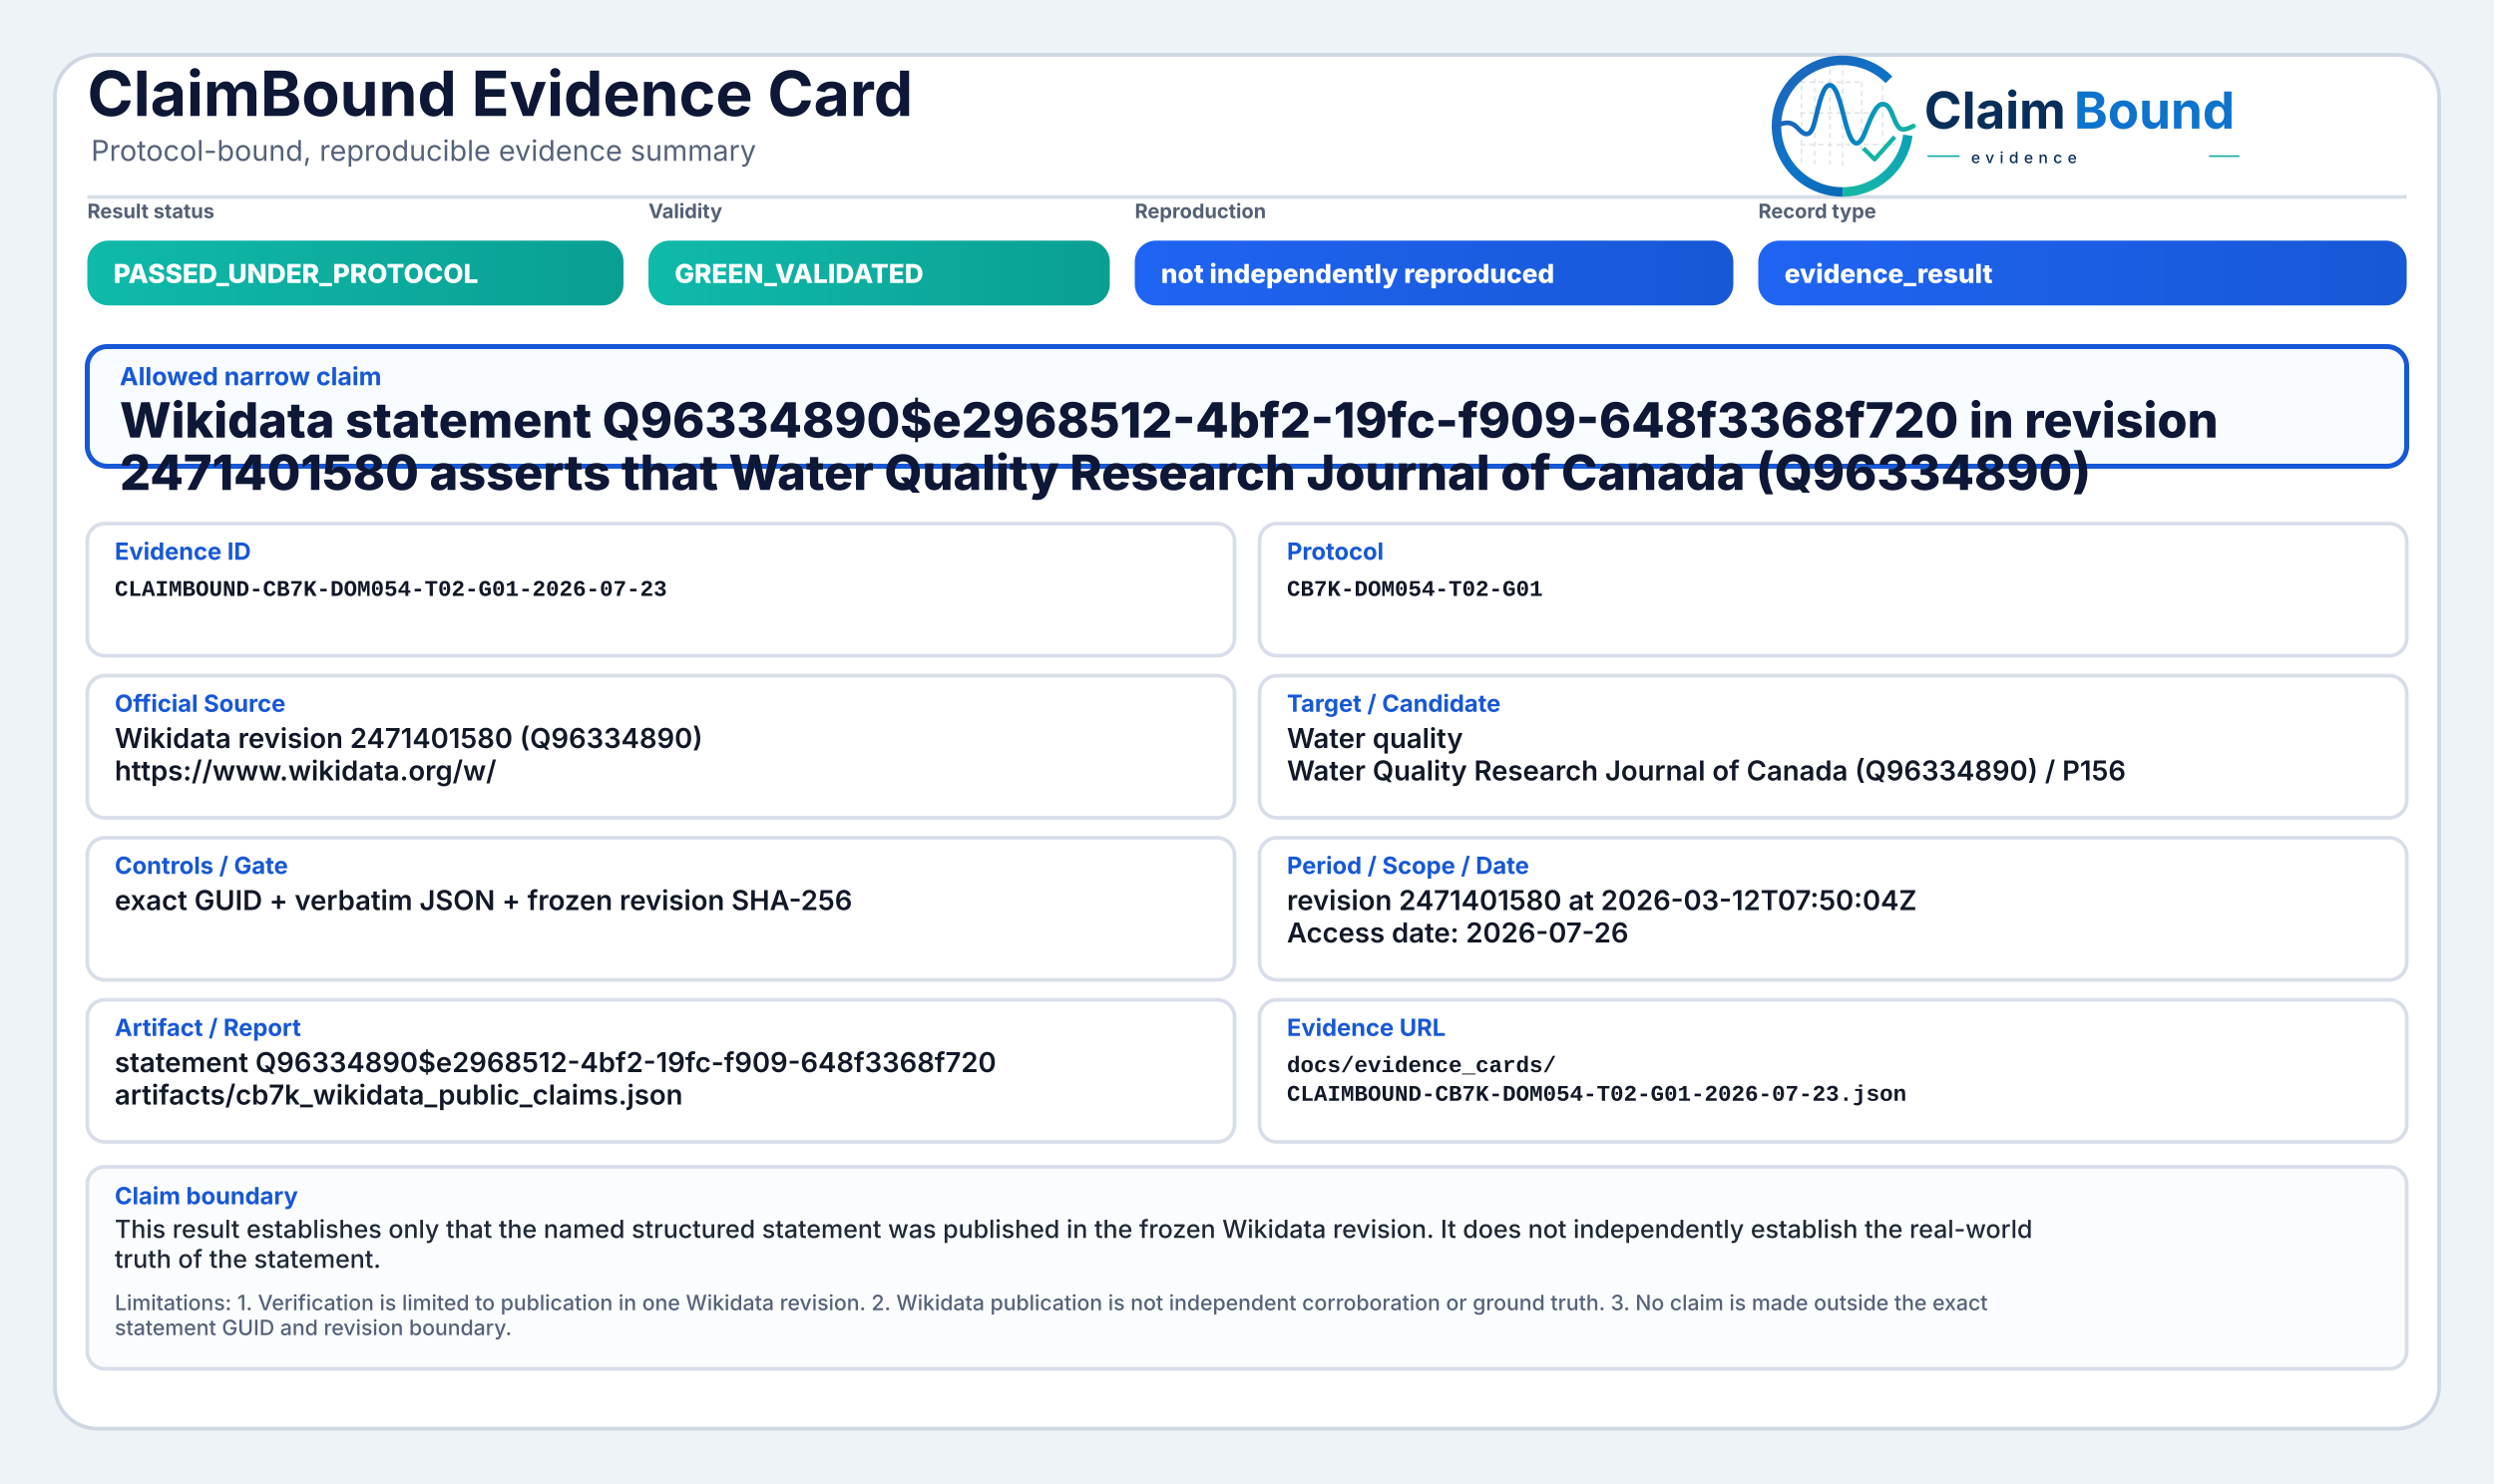
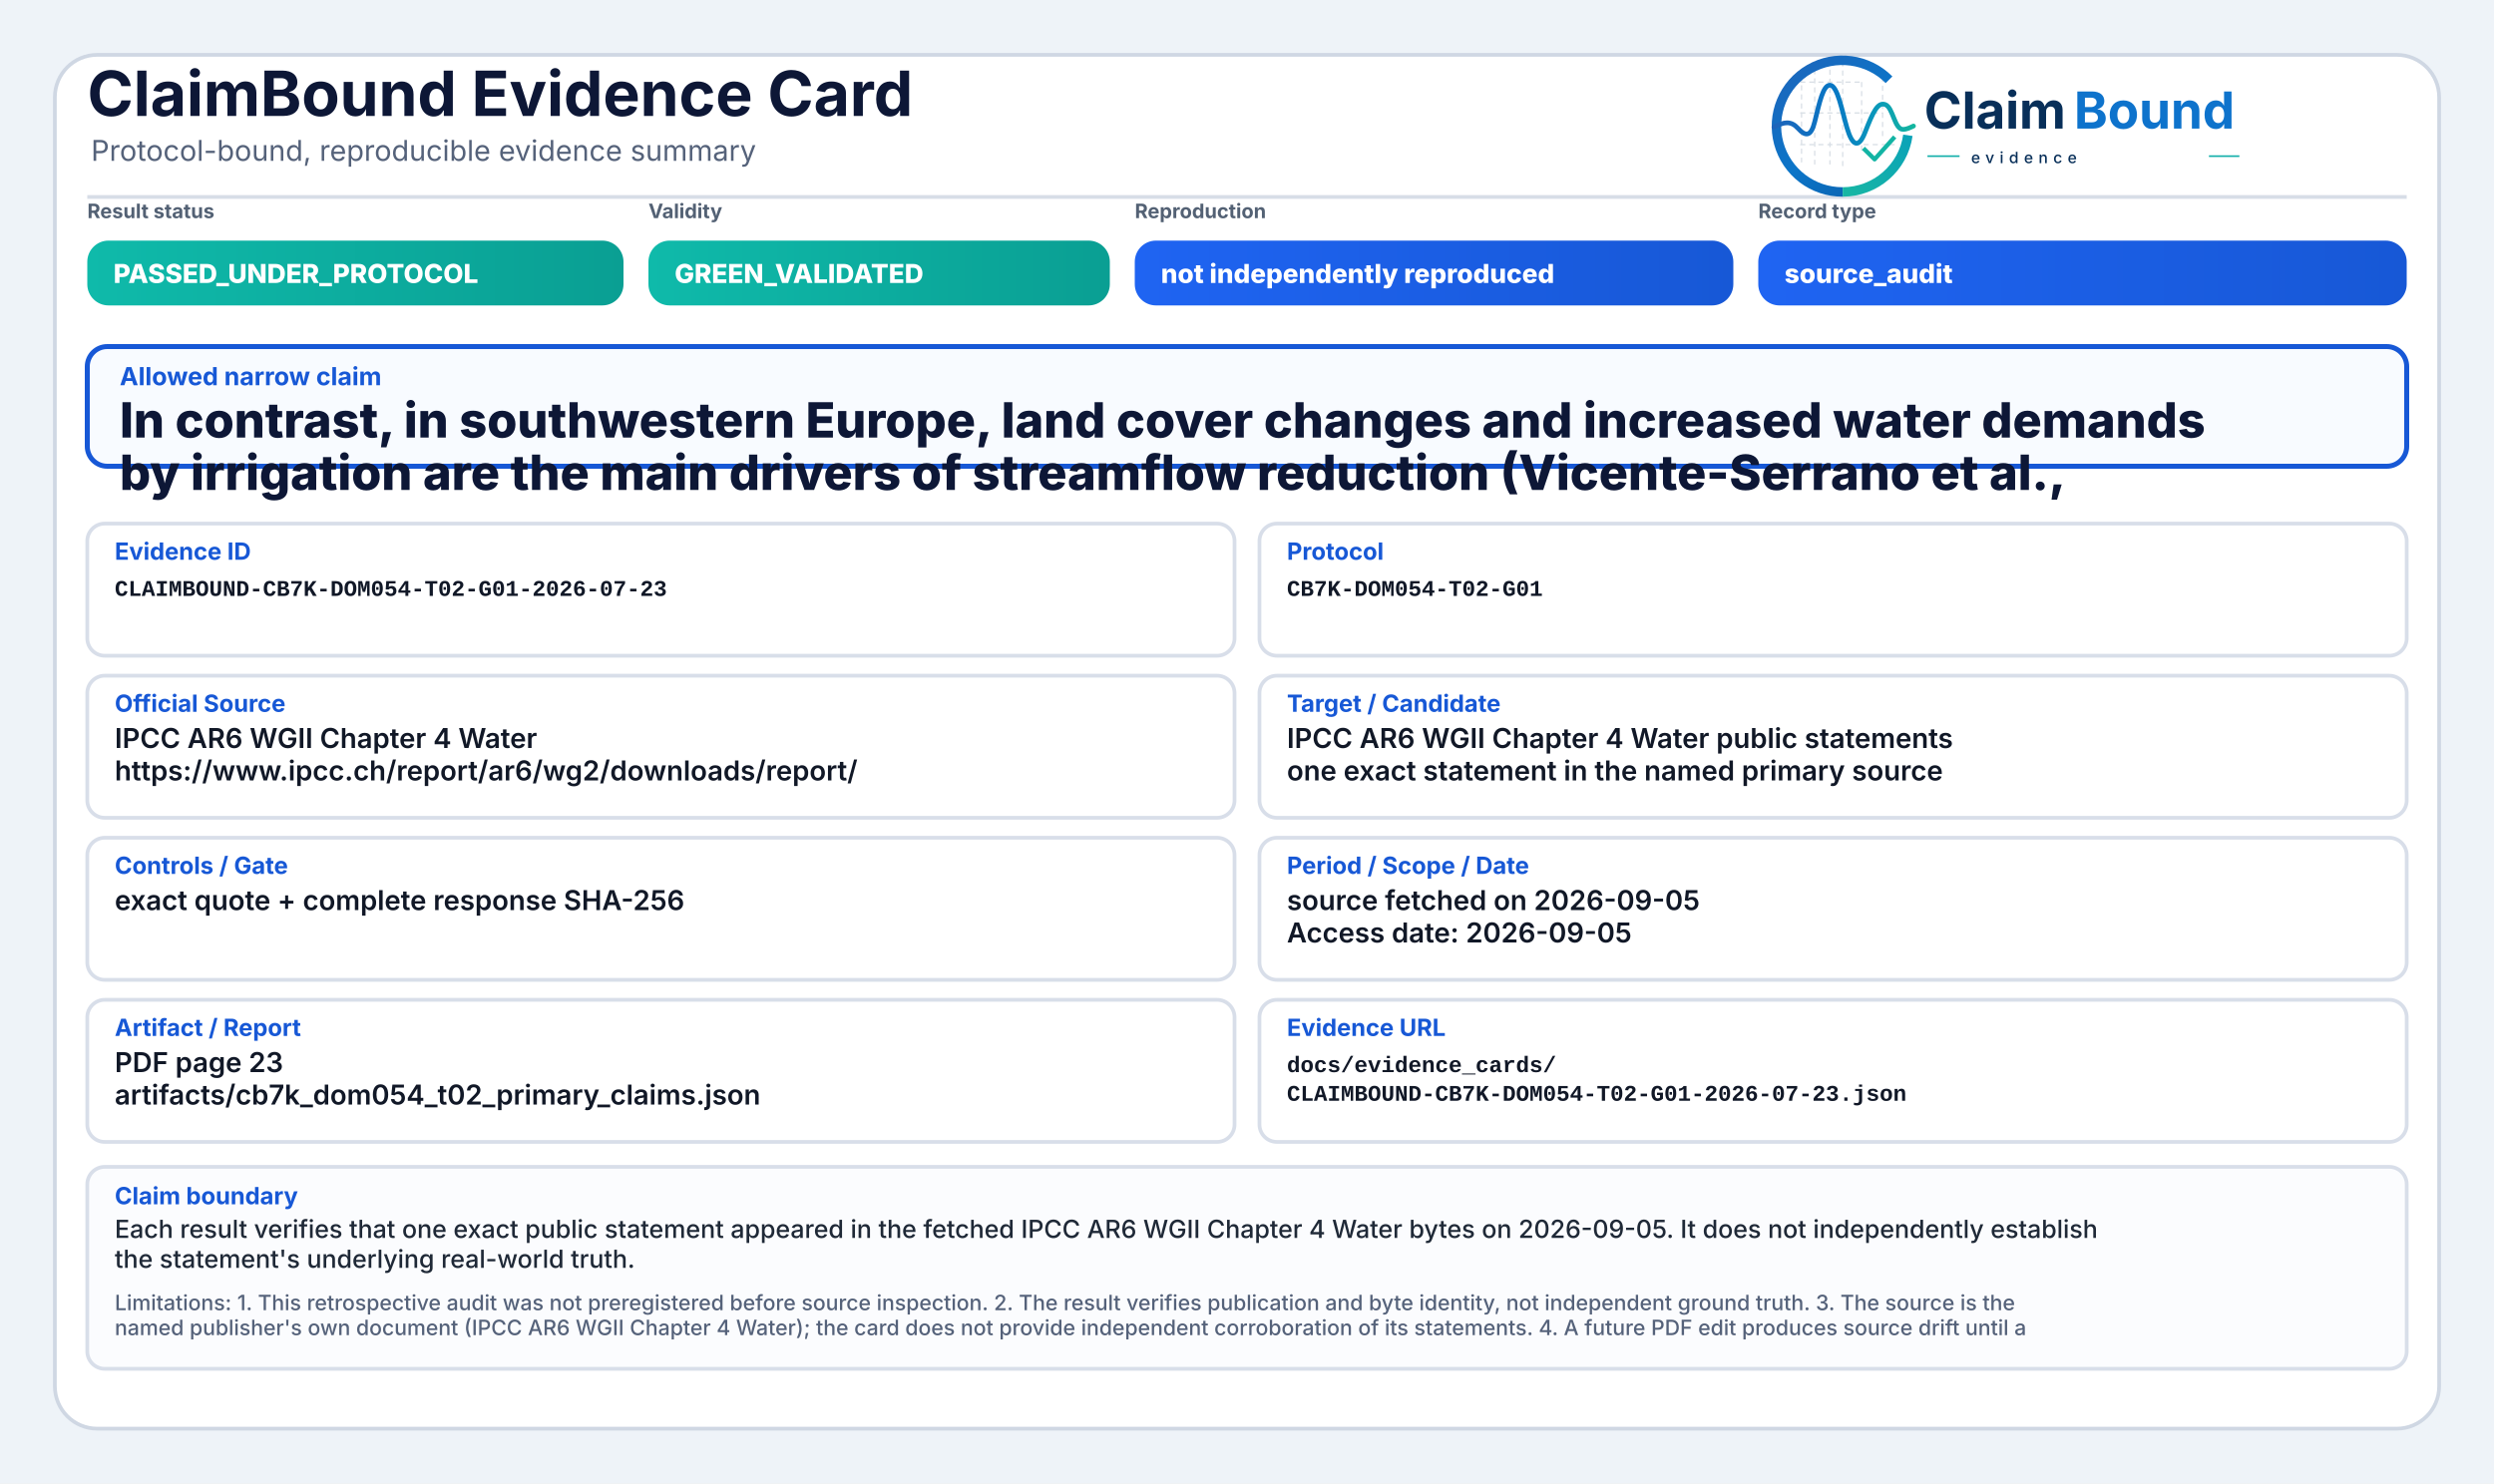
<svg xmlns="http://www.w3.org/2000/svg" width="2000" height="1190" viewBox="0 0 2000 1190" role="img" aria-label="ClaimBound Evidence Card">
  <defs>
    <linearGradient id="greenGrad" x1="0" y1="0" x2="1" y2="0">
      <stop offset="0%" stop-color="#0fbaaa" />
      <stop offset="100%" stop-color="#0a9f93" />
    </linearGradient>
    <linearGradient id="yellowGrad" x1="0" y1="0" x2="1" y2="0">
      <stop offset="0%" stop-color="#fbbf24" />
      <stop offset="100%" stop-color="#d97706" />
    </linearGradient>
    <linearGradient id="amberGrad" x1="0" y1="0" x2="1" y2="0">
      <stop offset="0%" stop-color="#f97316" />
      <stop offset="100%" stop-color="#c2410c" />
    </linearGradient>
    <linearGradient id="redGrad" x1="0" y1="0" x2="1" y2="0">
      <stop offset="0%" stop-color="#ef4444" />
      <stop offset="100%" stop-color="#b91c1c" />
    </linearGradient>
    <linearGradient id="grayGrad" x1="0" y1="0" x2="1" y2="0">
      <stop offset="0%" stop-color="#64748b" />
      <stop offset="100%" stop-color="#475569" />
    </linearGradient>
    <linearGradient id="blueGrad" x1="0" y1="0" x2="1" y2="0">
      <stop offset="0%" stop-color="#1f64f2" />
      <stop offset="100%" stop-color="#1758d6" />
    </linearGradient>
    <linearGradient id="logoRingBlue" x1="73" y1="453" x2="348" y2="793" gradientUnits="userSpaceOnUse">
      <stop offset="0" stop-color="#1E64BA" />
      <stop offset="0.55" stop-color="#0C75C8" />
      <stop offset="1" stop-color="#0A5FAB" />
    </linearGradient>
    <linearGradient id="logoRingTeal" x1="221" y1="792" x2="403" y2="594" gradientUnits="userSpaceOnUse">
      <stop offset="0" stop-color="#18B7A3" />
      <stop offset="1" stop-color="#089EBC" />
    </linearGradient>
    <linearGradient id="logoSignalGradient" x1="61" y1="628" x2="404" y2="628" gradientUnits="userSpaceOnUse">
      <stop offset="0" stop-color="#1E64BA" />
      <stop offset="0.43" stop-color="#0877C4" />
      <stop offset="0.72" stop-color="#0A97BB" />
      <stop offset="1" stop-color="#14B69E" />
    </linearGradient>
  </defs>
  <rect x="0" y="0" width="2000" height="1190" fill="#eef3f8" />
  <rect x="44" y="44" width="1912" height="1102" rx="34" fill="#ffffff" stroke="#cfd7e3" stroke-width="3" />
  <path d="M70 158 H1930" stroke="#d7dde7" stroke-width="3" />
  <text x="70" y="93" font-family="Inter, Segoe UI, Arial, sans-serif" font-size="50" font-weight="750" fill="#0d1736">ClaimBound Evidence Card</text>
  <text x="73" y="129" font-family="Inter, Segoe UI, Arial, sans-serif" font-size="23" font-weight="400" fill="#55627a">Protocol-bound, reproducible evidence summary</text>
  <g aria-label="ClaimBound evidence logo" transform="translate(1415,52) scale(0.33) translate(-40,-478)">
    <g stroke-linecap="butt" stroke-linejoin="round">
      <g stroke="#CBD3DC" stroke-width="3.2" stroke-linecap="round" stroke-dasharray="10 12" opacity="0.72">
        <path d="M130 507V714" />
        <path d="M162 490V719" />
        <path d="M199 491V719" />
        <path d="M230 471V726" />
        <path d="M276 521V690" />
        <path d="M327 508V650" />
        <path d="M128 520H277" />
        <path d="M128 595H327" />
        <path d="M128 672H355" />
      </g>
      <path d="M342.6 514.3A160 160 0 1 0 230 787" fill="none" stroke="url(#logoRingBlue)" stroke-width="23" />
      <path d="M230 787A160 160 0 0 0 388.4 649.3" fill="none" stroke="url(#logoRingTeal)" stroke-width="23" />
      <path d="M63 629.5C87 616.4 104.3 613.6 121.2 632.2C140.7 653.8 153.4 651.6 162.1 616.2C173.8 568.5 182.5 527.5 198.9 527.5C217.5 527.5 228.4 590.6 240.3 630.8C253.4 675.4 268.6 682.8 284.6 641.5C303.5 592.9 315.2 567.6 333.7 574.7C352.6 582 355.7 635.1 376.6 634.9C386.2 634.8 394 630.4 402 626.8" fill="none" stroke="url(#logoSignalGradient)" stroke-width="11.5" stroke-linecap="round" />
      <path d="M284 684.5L307.5 707.7L353 657" fill="none" stroke="#12B4A4" stroke-width="10.5" stroke-linecap="square" />
    </g>
    <text x="428" y="633" font-family="Inter, Segoe UI, Arial, sans-serif" font-size="124" font-weight="750" fill="#082F59" text-rendering="geometricPrecision">Claim</text>
    <text x="792" y="633" font-family="Inter, Segoe UI, Arial, sans-serif" font-size="124" font-weight="750" fill="#0E73CC" text-rendering="geometricPrecision">Bound</text>
    <line x1="436" y1="700" x2="514" y2="700" stroke="#11AFA9" stroke-width="4" />
    <text x="542" y="717" font-family="Inter, Segoe UI, Arial, sans-serif" font-size="38" font-weight="500" letter-spacing="13" fill="#082F59">evidence</text>
    <line x1="1120" y1="700" x2="1194" y2="700" stroke="#11AFA9" stroke-width="4" />
  </g>
  <text x="70" y="175" font-family="Inter, Segoe UI, Arial, sans-serif" font-size="16" font-weight="650" fill="#536174">Result status</text>
  <rect x="70" y="193" width="430" height="52" rx="17" fill="url(#greenGrad)" />
  <text x="91" y="227" font-family="Inter, Segoe UI, Arial, sans-serif" font-size="21" font-weight="800" fill="#ffffff">PASSED_UNDER_PROTOCOL</text>
  <text x="520" y="175" font-family="Inter, Segoe UI, Arial, sans-serif" font-size="16" font-weight="650" fill="#536174">Validity</text>
  <rect x="520" y="193" width="370" height="52" rx="17" fill="url(#greenGrad)" />
  <text x="541" y="227" font-family="Inter, Segoe UI, Arial, sans-serif" font-size="21" font-weight="800" fill="#ffffff">GREEN_VALIDATED</text>
  <text x="910" y="175" font-family="Inter, Segoe UI, Arial, sans-serif" font-size="16" font-weight="650" fill="#536174">Reproduction</text>
  <rect x="910" y="193" width="480" height="52" rx="17" fill="url(#blueGrad)" />
  <text x="931" y="227" font-family="Inter, Segoe UI, Arial, sans-serif" font-size="21" font-weight="800" fill="#ffffff">not independently reproduced</text>
  <text x="1410" y="175" font-family="Inter, Segoe UI, Arial, sans-serif" font-size="16" font-weight="650" fill="#536174">Record type</text>
  <rect x="1410" y="193" width="520" height="52" rx="17" fill="url(#blueGrad)" />
-   <text x="1431" y="227" font-family="Inter, Segoe UI, Arial, sans-serif" font-size="21" font-weight="800" fill="#ffffff">evidence_result</text>
+   <text x="1431" y="227" font-family="Inter, Segoe UI, Arial, sans-serif" font-size="21" font-weight="800" fill="#ffffff">source_audit</text>
  <rect x="70" y="278" width="1860" height="96" rx="16" fill="#f8fbff" stroke="#1758d6" stroke-width="4" />
  <text x="96" y="309" font-family="Inter, Segoe UI, Arial, sans-serif" font-size="20" font-weight="750" fill="#1758d6">Allowed narrow claim</text>
-   <text x="96" y="351" font-family="Inter, Segoe UI, Arial, sans-serif" font-size="39" font-weight="800" fill="#0d1736">Wikidata statement Q96334890$e2968512-4bf2-19fc-f909-648f3368f720 in revision</text>
-   <text x="96" y="393" font-family="Inter, Segoe UI, Arial, sans-serif" font-size="39" font-weight="800" fill="#0d1736">2471401580 asserts that Water Quality Research Journal of Canada (Q96334890)</text>
+   <text x="96" y="351" font-family="Inter, Segoe UI, Arial, sans-serif" font-size="39" font-weight="800" fill="#0d1736">In contrast, in southwestern Europe, land cover changes and increased water demands</text>
+   <text x="96" y="393" font-family="Inter, Segoe UI, Arial, sans-serif" font-size="39" font-weight="800" fill="#0d1736">by irrigation are the main drivers of streamflow reduction (Vicente-Serrano et al.,</text>
  <rect x="70" y="420" width="920" height="106" rx="14" fill="#ffffff" stroke="#d8dee9" stroke-width="3" />
  <text x="92" y="449" font-family="Inter, Segoe UI, Arial, sans-serif" font-size="19" font-weight="750" fill="#1758d6">Evidence ID</text>
  <text x="92" y="478" font-family="SFMono-Regular, Consolas, Liberation Mono, monospace" font-size="18" font-weight="600" fill="#111827">CLAIMBOUND-CB7K-DOM054-T02-G01-2026-07-23</text>
  <rect x="1010" y="420" width="920" height="106" rx="14" fill="#ffffff" stroke="#d8dee9" stroke-width="3" />
  <text x="1032" y="449" font-family="Inter, Segoe UI, Arial, sans-serif" font-size="19" font-weight="750" fill="#1758d6">Protocol</text>
  <text x="1032" y="478" font-family="SFMono-Regular, Consolas, Liberation Mono, monospace" font-size="18" font-weight="600" fill="#111827">CB7K-DOM054-T02-G01</text>
  <rect x="70" y="542" width="920" height="114" rx="14" fill="#ffffff" stroke="#d8dee9" stroke-width="3" />
  <text x="92" y="571" font-family="Inter, Segoe UI, Arial, sans-serif" font-size="19" font-weight="750" fill="#1758d6">Official Source</text>
-   <text x="92" y="600" font-family="Inter, Segoe UI, Arial, sans-serif" font-size="22" font-weight="600" fill="#111827">Wikidata revision 2471401580 (Q96334890)</text>
-   <text x="92" y="626" font-family="Inter, Segoe UI, Arial, sans-serif" font-size="22" font-weight="600" fill="#111827">https://www.wikidata.org/w/</text>
+   <text x="92" y="600" font-family="Inter, Segoe UI, Arial, sans-serif" font-size="22" font-weight="600" fill="#111827">IPCC AR6 WGII Chapter 4 Water</text>
+   <text x="92" y="626" font-family="Inter, Segoe UI, Arial, sans-serif" font-size="22" font-weight="600" fill="#111827">https://www.ipcc.ch/report/ar6/wg2/downloads/report/</text>
  <rect x="1010" y="542" width="920" height="114" rx="14" fill="#ffffff" stroke="#d8dee9" stroke-width="3" />
  <text x="1032" y="571" font-family="Inter, Segoe UI, Arial, sans-serif" font-size="19" font-weight="750" fill="#1758d6">Target / Candidate</text>
-   <text x="1032" y="600" font-family="Inter, Segoe UI, Arial, sans-serif" font-size="22" font-weight="600" fill="#111827">Water quality</text>
-   <text x="1032" y="626" font-family="Inter, Segoe UI, Arial, sans-serif" font-size="22" font-weight="600" fill="#111827">Water Quality Research Journal of Canada (Q96334890) / P156</text>
+   <text x="1032" y="600" font-family="Inter, Segoe UI, Arial, sans-serif" font-size="22" font-weight="600" fill="#111827">IPCC AR6 WGII Chapter 4 Water public statements</text>
+   <text x="1032" y="626" font-family="Inter, Segoe UI, Arial, sans-serif" font-size="22" font-weight="600" fill="#111827">one exact statement in the named primary source</text>
  <rect x="70" y="672" width="920" height="114" rx="14" fill="#ffffff" stroke="#d8dee9" stroke-width="3" />
  <text x="92" y="701" font-family="Inter, Segoe UI, Arial, sans-serif" font-size="19" font-weight="750" fill="#1758d6">Controls / Gate</text>
-   <text x="92" y="730" font-family="Inter, Segoe UI, Arial, sans-serif" font-size="22" font-weight="600" fill="#111827">exact GUID + verbatim JSON + frozen revision SHA-256</text>
+   <text x="92" y="730" font-family="Inter, Segoe UI, Arial, sans-serif" font-size="22" font-weight="600" fill="#111827">exact quote + complete response SHA-256</text>
  <rect x="1010" y="672" width="920" height="114" rx="14" fill="#ffffff" stroke="#d8dee9" stroke-width="3" />
  <text x="1032" y="701" font-family="Inter, Segoe UI, Arial, sans-serif" font-size="19" font-weight="750" fill="#1758d6">Period / Scope / Date</text>
-   <text x="1032" y="730" font-family="Inter, Segoe UI, Arial, sans-serif" font-size="22" font-weight="600" fill="#111827">revision 2471401580 at 2026-03-12T07:50:04Z</text>
-   <text x="1032" y="756" font-family="Inter, Segoe UI, Arial, sans-serif" font-size="22" font-weight="600" fill="#111827">Access date: 2026-07-26</text>
+   <text x="1032" y="730" font-family="Inter, Segoe UI, Arial, sans-serif" font-size="22" font-weight="600" fill="#111827">source fetched on 2026-09-05</text>
+   <text x="1032" y="756" font-family="Inter, Segoe UI, Arial, sans-serif" font-size="22" font-weight="600" fill="#111827">Access date: 2026-09-05</text>
  <rect x="70" y="802" width="920" height="114" rx="14" fill="#ffffff" stroke="#d8dee9" stroke-width="3" />
  <text x="92" y="831" font-family="Inter, Segoe UI, Arial, sans-serif" font-size="19" font-weight="750" fill="#1758d6">Artifact / Report</text>
-   <text x="92" y="860" font-family="Inter, Segoe UI, Arial, sans-serif" font-size="22" font-weight="600" fill="#111827">statement Q96334890$e2968512-4bf2-19fc-f909-648f3368f720</text>
-   <text x="92" y="886" font-family="Inter, Segoe UI, Arial, sans-serif" font-size="22" font-weight="600" fill="#111827">artifacts/cb7k_wikidata_public_claims.json</text>
+   <text x="92" y="860" font-family="Inter, Segoe UI, Arial, sans-serif" font-size="22" font-weight="600" fill="#111827">PDF page 23</text>
+   <text x="92" y="886" font-family="Inter, Segoe UI, Arial, sans-serif" font-size="22" font-weight="600" fill="#111827">artifacts/cb7k_dom054_t02_primary_claims.json</text>
  <rect x="1010" y="802" width="920" height="114" rx="14" fill="#ffffff" stroke="#d8dee9" stroke-width="3" />
  <text x="1032" y="831" font-family="Inter, Segoe UI, Arial, sans-serif" font-size="19" font-weight="750" fill="#1758d6">Evidence URL</text>
  <text x="1032" y="860" font-family="SFMono-Regular, Consolas, Liberation Mono, monospace" font-size="18" font-weight="600" fill="#111827">docs/evidence_cards/</text>
  <text x="1032" y="883" font-family="SFMono-Regular, Consolas, Liberation Mono, monospace" font-size="18" font-weight="600" fill="#111827">CLAIMBOUND-CB7K-DOM054-T02-G01-2026-07-23.json</text>
  <rect x="70" y="936" width="1860" height="162" rx="14" fill="#fbfcfe" stroke="#d8dee9" stroke-width="3" />
  <text x="92" y="966" font-family="Inter, Segoe UI, Arial, sans-serif" font-size="19" font-weight="750" fill="#1758d6">Claim boundary</text>
-   <text x="92" y="993" font-family="Inter, Segoe UI, Arial, sans-serif" font-size="20" font-weight="500" fill="#1f2937">This result establishes only that the named structured statement was published in the frozen Wikidata revision. It does not independently establish the real-world</text>
-   <text x="92" y="1017" font-family="Inter, Segoe UI, Arial, sans-serif" font-size="20" font-weight="500" fill="#1f2937">truth of the statement.</text>
-   <text x="92" y="1051" font-family="Inter, Segoe UI, Arial, sans-serif" font-size="17" font-weight="500" fill="#55627a">Limitations: 1. Verification is limited to publication in one Wikidata revision. 2. Wikidata publication is not independent corroboration or ground truth. 3. No claim is made outside the exact</text>
-   <text x="92" y="1071" font-family="Inter, Segoe UI, Arial, sans-serif" font-size="17" font-weight="500" fill="#55627a">statement GUID and revision boundary.</text>
+   <text x="92" y="993" font-family="Inter, Segoe UI, Arial, sans-serif" font-size="20" font-weight="500" fill="#1f2937">Each result verifies that one exact public statement appeared in the fetched IPCC AR6 WGII Chapter 4 Water bytes on 2026-09-05. It does not independently establish</text>
+   <text x="92" y="1017" font-family="Inter, Segoe UI, Arial, sans-serif" font-size="20" font-weight="500" fill="#1f2937">the statement's underlying real-world truth.</text>
+   <text x="92" y="1051" font-family="Inter, Segoe UI, Arial, sans-serif" font-size="17" font-weight="500" fill="#55627a">Limitations: 1. This retrospective audit was not preregistered before source inspection. 2. The result verifies publication and byte identity, not independent ground truth. 3. The source is the</text>
+   <text x="92" y="1071" font-family="Inter, Segoe UI, Arial, sans-serif" font-size="17" font-weight="500" fill="#55627a">named publisher's own document (IPCC AR6 WGII Chapter 4 Water); the card does not provide independent corroboration of its statements. 4. A future PDF edit produces source drift until a</text>
</svg>
